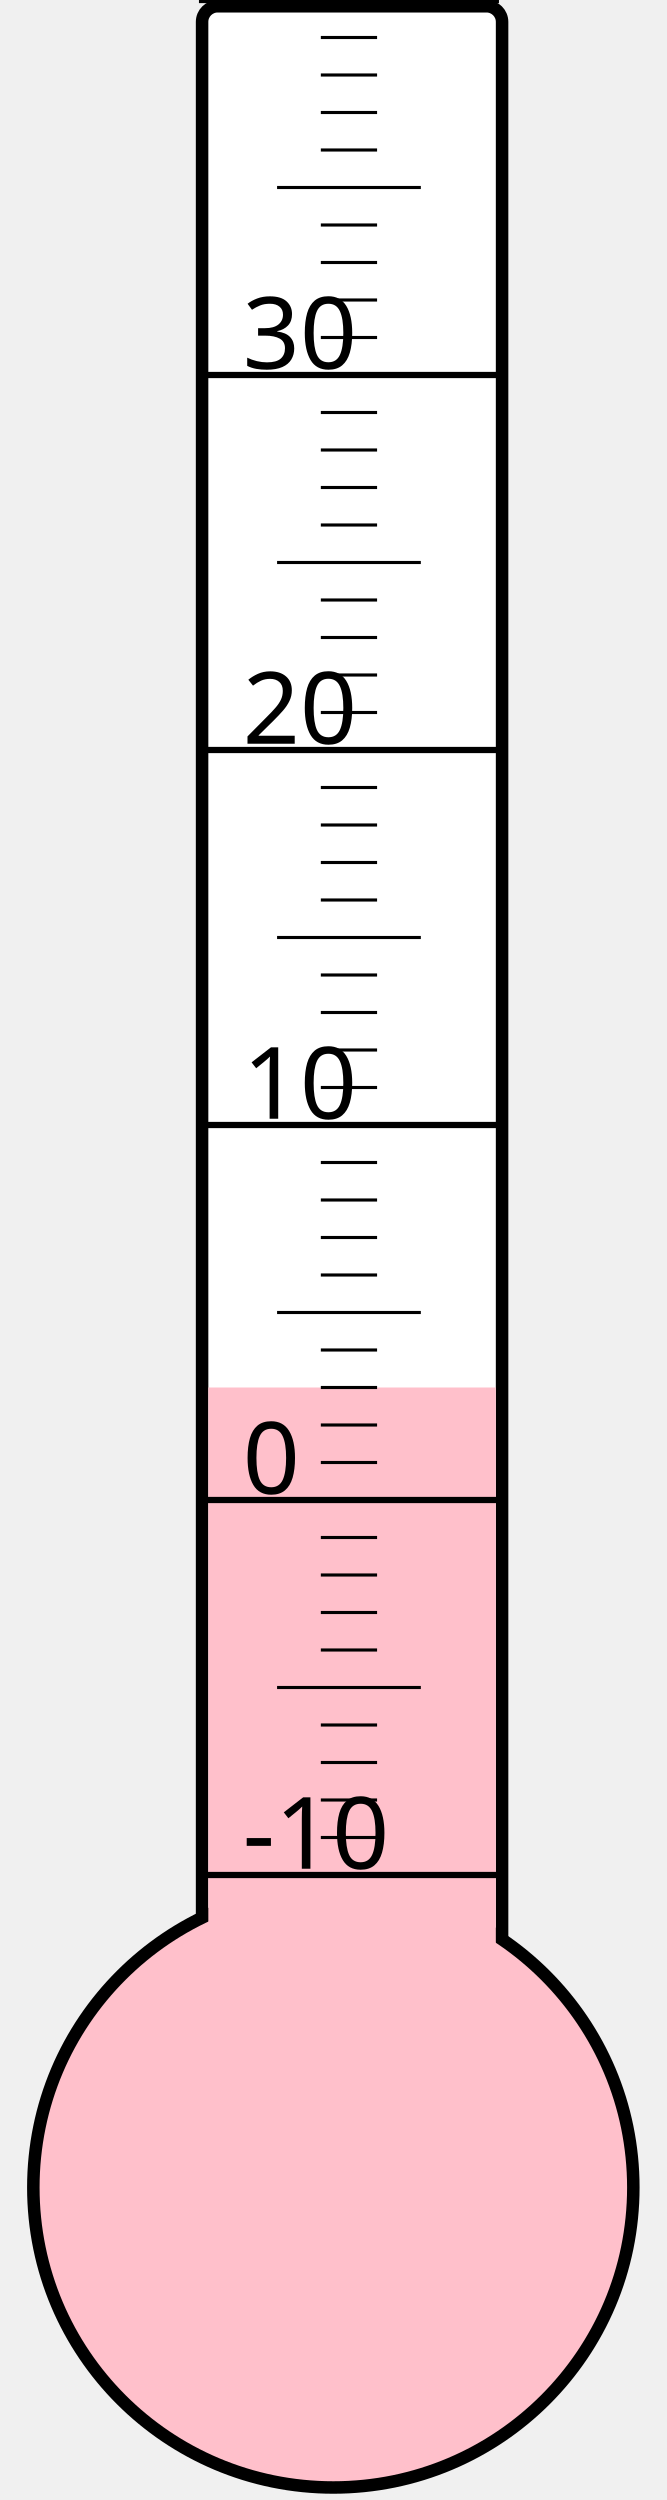
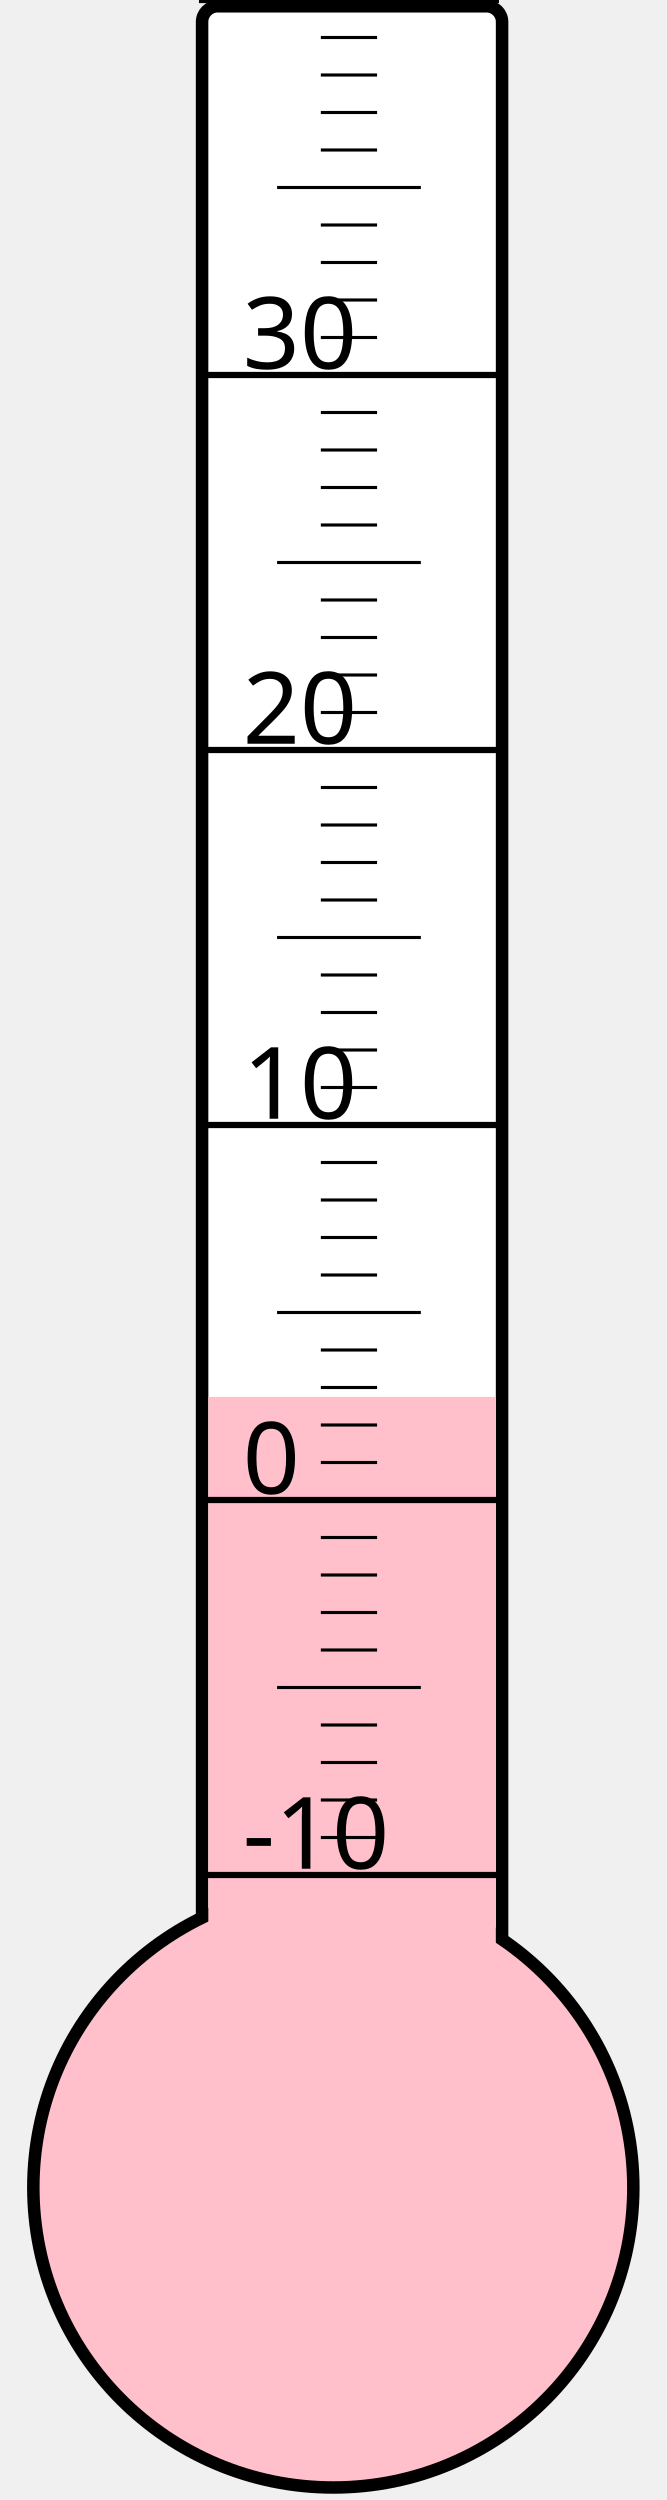
<svg xmlns="http://www.w3.org/2000/svg" width="40px" height="150px" viewBox="0 0 200 800">
  <rect width="200" height="800" x="0" y="0" style="fill: #ffffeb; fill-opacity: 0;" />
  <rect width="96" height="680" x="58" y="2" rx="5" ry="5" style="fill: white; fill-opacity: 1; stroke: black; stroke-width: 4;" />
  <circle cx="100" cy="700" r="96" style="fill: pink; stroke: black; stroke-width: 4;" />
-   <rect width="92" height="256.0" x="60" y="444.0" style="fill: pink; fill-opacity: 1; stroke-width: 0;" />
+   <rect width="92" height="253.0" x="60" y="447.0" style="fill: pink; fill-opacity: 1; stroke-width: 0;" />
  <text x="71" y="598" style="font-family: sans-serif; font-size: 24pt;">-10</text>
  <text x="71" y="478" style="font-family: sans-serif; font-size: 24pt;">0</text>
  <text x="71" y="358" style="font-family: sans-serif; font-size: 24pt;">10</text>
  <text x="71" y="238" style="font-family: sans-serif; font-size: 24pt;">20</text>
  <text x="71" y="118" style="font-family: sans-serif; font-size: 24pt;">30</text>
  <g style="stroke: black;">
    <line x1="57" y1="600" x2="153" y2="600" style="stroke-width: 2;" />
    <line x1="96" y1="588" x2="114" y2="588" style="stroke-width: 1;" />
    <line x1="96" y1="576" x2="114" y2="576" style="stroke-width: 1;" />
    <line x1="96" y1="564" x2="114" y2="564" style="stroke-width: 1;" />
    <line x1="96" y1="552" x2="114" y2="552" style="stroke-width: 1;" />
    <line x1="82" y1="540" x2="128" y2="540" style="stroke-width: 1;" />
    <line x1="96" y1="528" x2="114" y2="528" style="stroke-width: 1;" />
    <line x1="96" y1="516" x2="114" y2="516" style="stroke-width: 1;" />
    <line x1="96" y1="504" x2="114" y2="504" style="stroke-width: 1;" />
    <line x1="96" y1="492" x2="114" y2="492" style="stroke-width: 1;" />
    <line x1="57" y1="480" x2="153" y2="480" style="stroke-width: 2;" />
    <line x1="96" y1="468" x2="114" y2="468" style="stroke-width: 1;" />
    <line x1="96" y1="456" x2="114" y2="456" style="stroke-width: 1;" />
    <line x1="96" y1="444" x2="114" y2="444" style="stroke-width: 1;" />
    <line x1="96" y1="432" x2="114" y2="432" style="stroke-width: 1;" />
    <line x1="82" y1="420" x2="128" y2="420" style="stroke-width: 1;" />
    <line x1="96" y1="408" x2="114" y2="408" style="stroke-width: 1;" />
    <line x1="96" y1="396" x2="114" y2="396" style="stroke-width: 1;" />
    <line x1="96" y1="384" x2="114" y2="384" style="stroke-width: 1;" />
    <line x1="96" y1="372" x2="114" y2="372" style="stroke-width: 1;" />
    <line x1="57" y1="360" x2="153" y2="360" style="stroke-width: 2;" />
    <line x1="96" y1="348" x2="114" y2="348" style="stroke-width: 1;" />
    <line x1="96" y1="336" x2="114" y2="336" style="stroke-width: 1;" />
    <line x1="96" y1="324" x2="114" y2="324" style="stroke-width: 1;" />
    <line x1="96" y1="312" x2="114" y2="312" style="stroke-width: 1;" />
    <line x1="82" y1="300" x2="128" y2="300" style="stroke-width: 1;" />
    <line x1="96" y1="288" x2="114" y2="288" style="stroke-width: 1;" />
    <line x1="96" y1="276" x2="114" y2="276" style="stroke-width: 1;" />
    <line x1="96" y1="264" x2="114" y2="264" style="stroke-width: 1;" />
    <line x1="96" y1="252" x2="114" y2="252" style="stroke-width: 1;" />
    <line x1="57" y1="240" x2="153" y2="240" style="stroke-width: 2;" />
    <line x1="96" y1="228" x2="114" y2="228" style="stroke-width: 1;" />
    <line x1="96" y1="216" x2="114" y2="216" style="stroke-width: 1;" />
    <line x1="96" y1="204" x2="114" y2="204" style="stroke-width: 1;" />
    <line x1="96" y1="192" x2="114" y2="192" style="stroke-width: 1;" />
    <line x1="82" y1="180" x2="128" y2="180" style="stroke-width: 1;" />
    <line x1="96" y1="168" x2="114" y2="168" style="stroke-width: 1;" />
    <line x1="96" y1="156" x2="114" y2="156" style="stroke-width: 1;" />
    <line x1="96" y1="144" x2="114" y2="144" style="stroke-width: 1;" />
    <line x1="96" y1="132" x2="114" y2="132" style="stroke-width: 1;" />
    <line x1="57" y1="120" x2="153" y2="120" style="stroke-width: 2;" />
    <line x1="96" y1="108" x2="114" y2="108" style="stroke-width: 1;" />
    <line x1="96" y1="96" x2="114" y2="96" style="stroke-width: 1;" />
    <line x1="96" y1="84" x2="114" y2="84" style="stroke-width: 1;" />
    <line x1="96" y1="72" x2="114" y2="72" style="stroke-width: 1;" />
    <line x1="82" y1="60" x2="128" y2="60" style="stroke-width: 1;" />
    <line x1="96" y1="48" x2="114" y2="48" style="stroke-width: 1;" />
    <line x1="96" y1="36" x2="114" y2="36" style="stroke-width: 1;" />
    <line x1="96" y1="24" x2="114" y2="24" style="stroke-width: 1;" />
    <line x1="96" y1="12" x2="114" y2="12" style="stroke-width: 1;" />
    <line x1="57" y1="0" x2="153" y2="0" style="stroke-width: 2;" />
  </g>
</svg>
